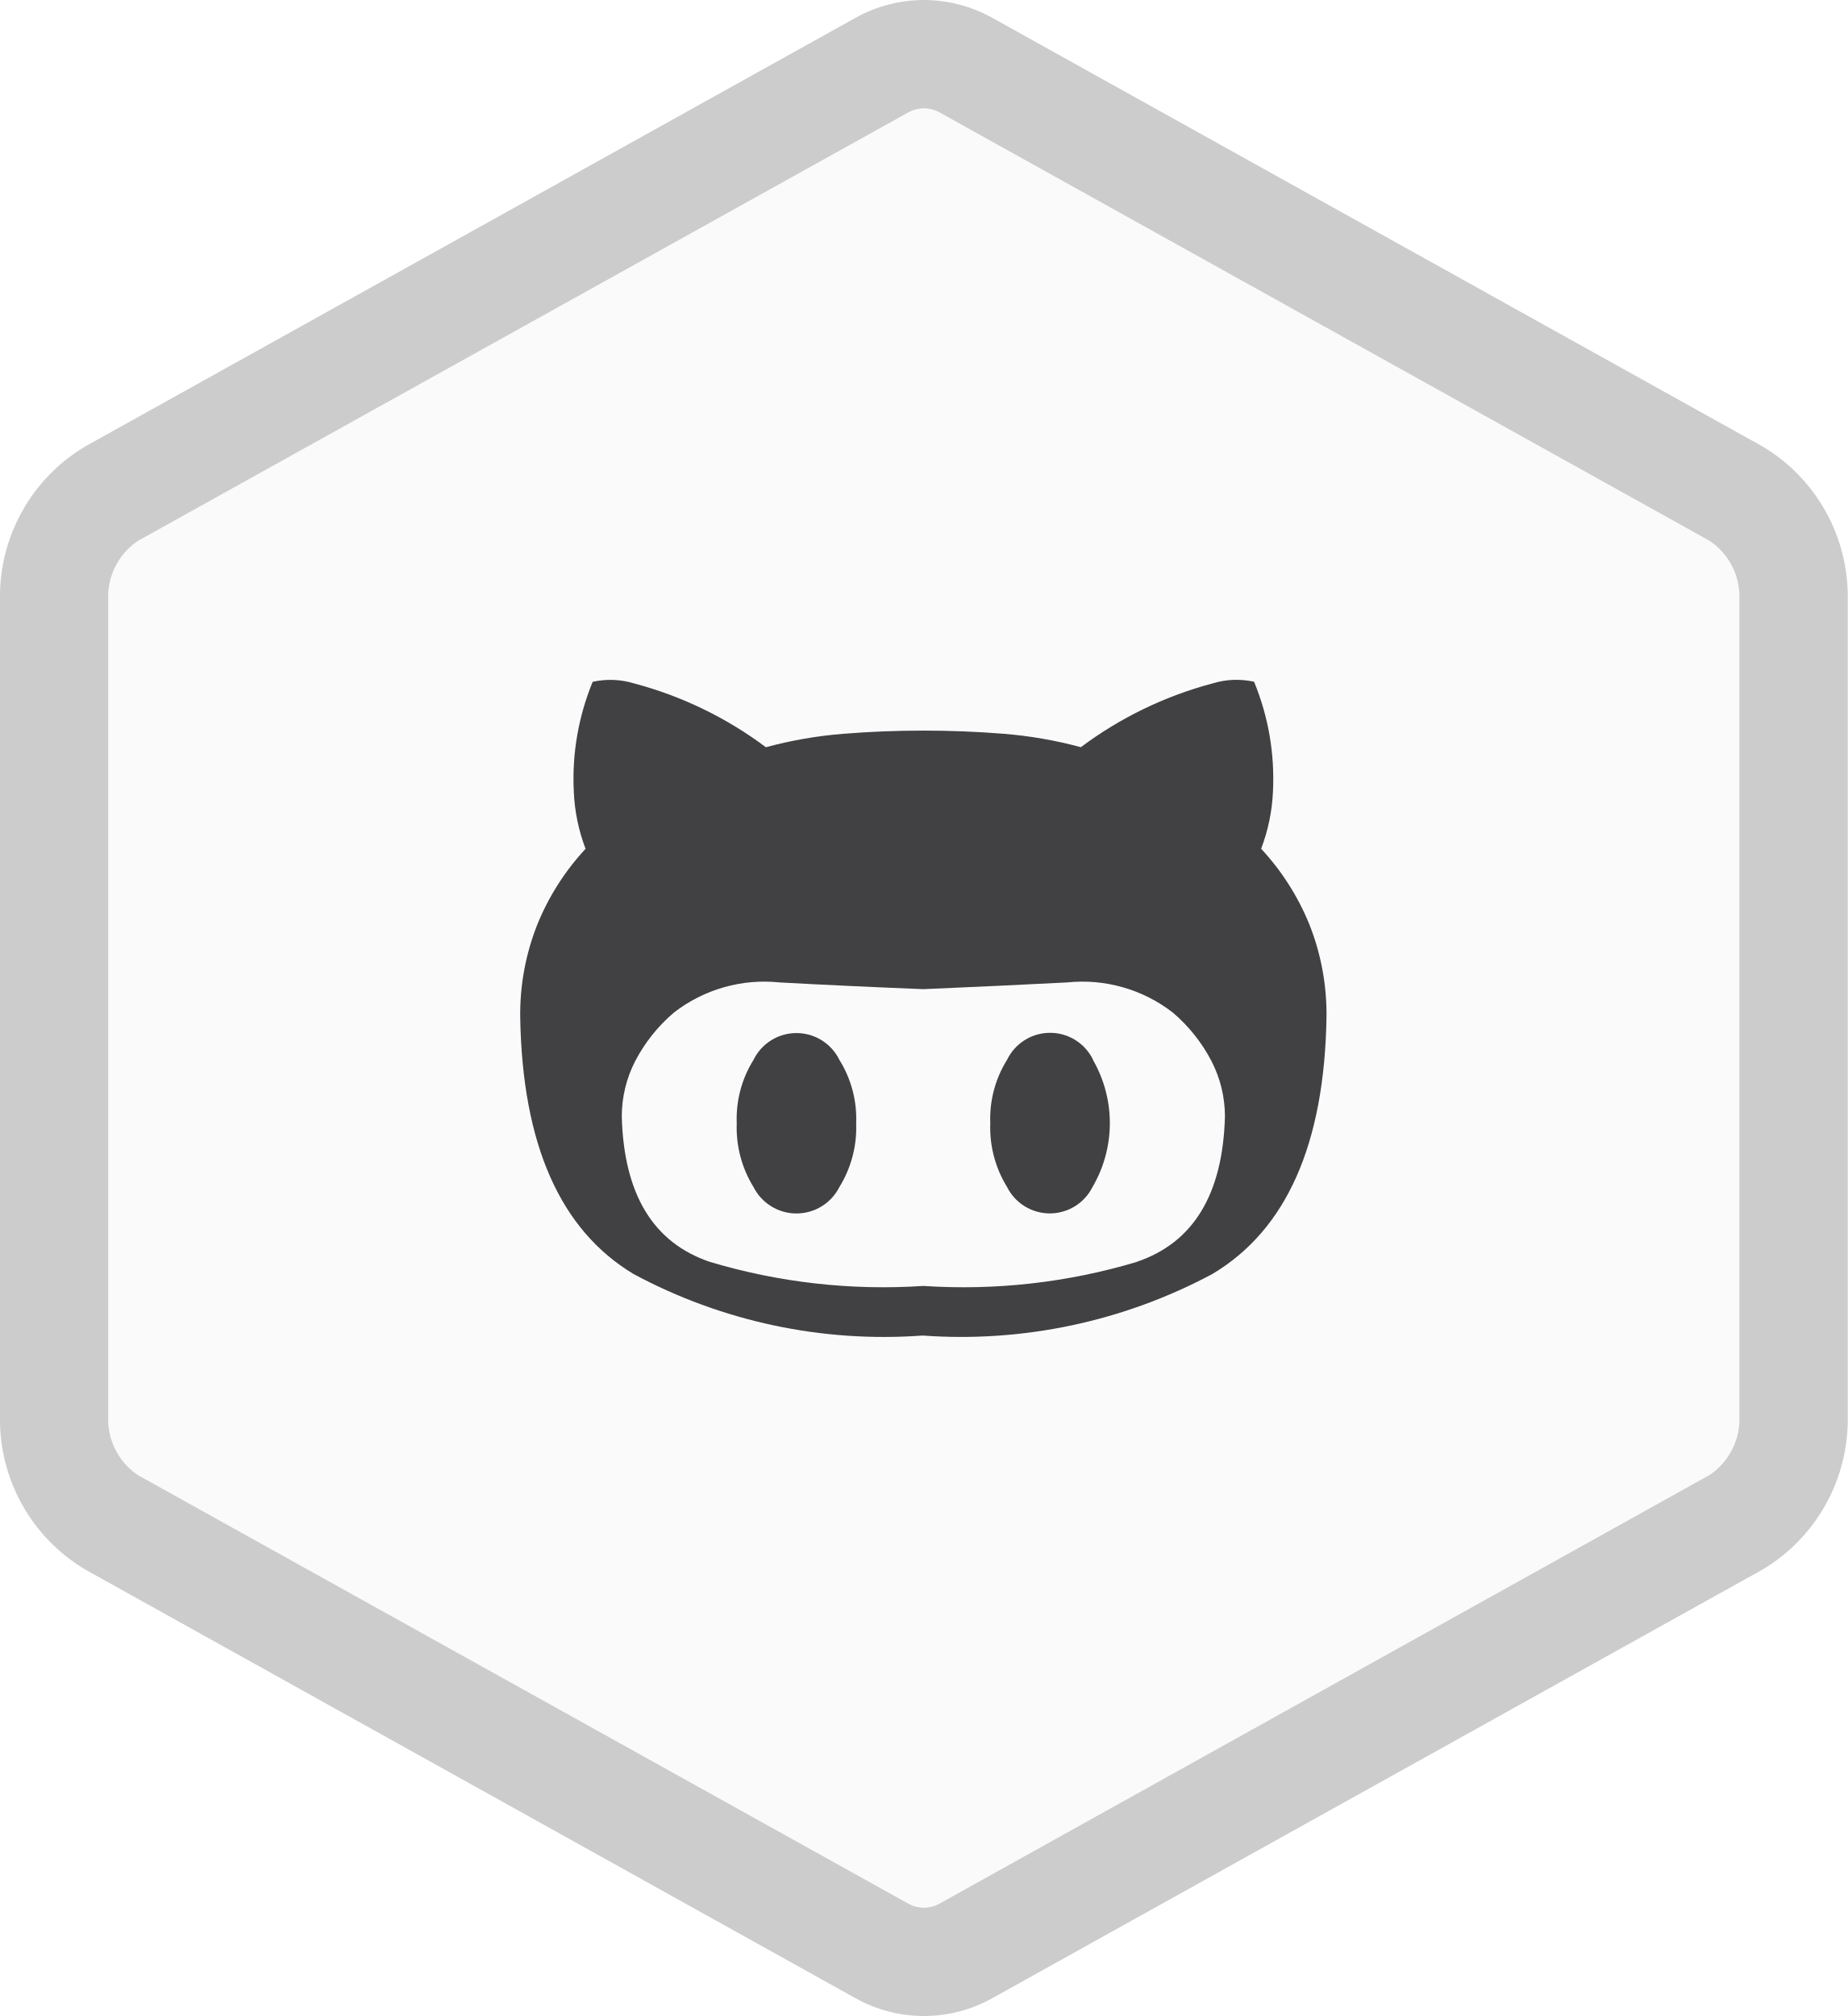
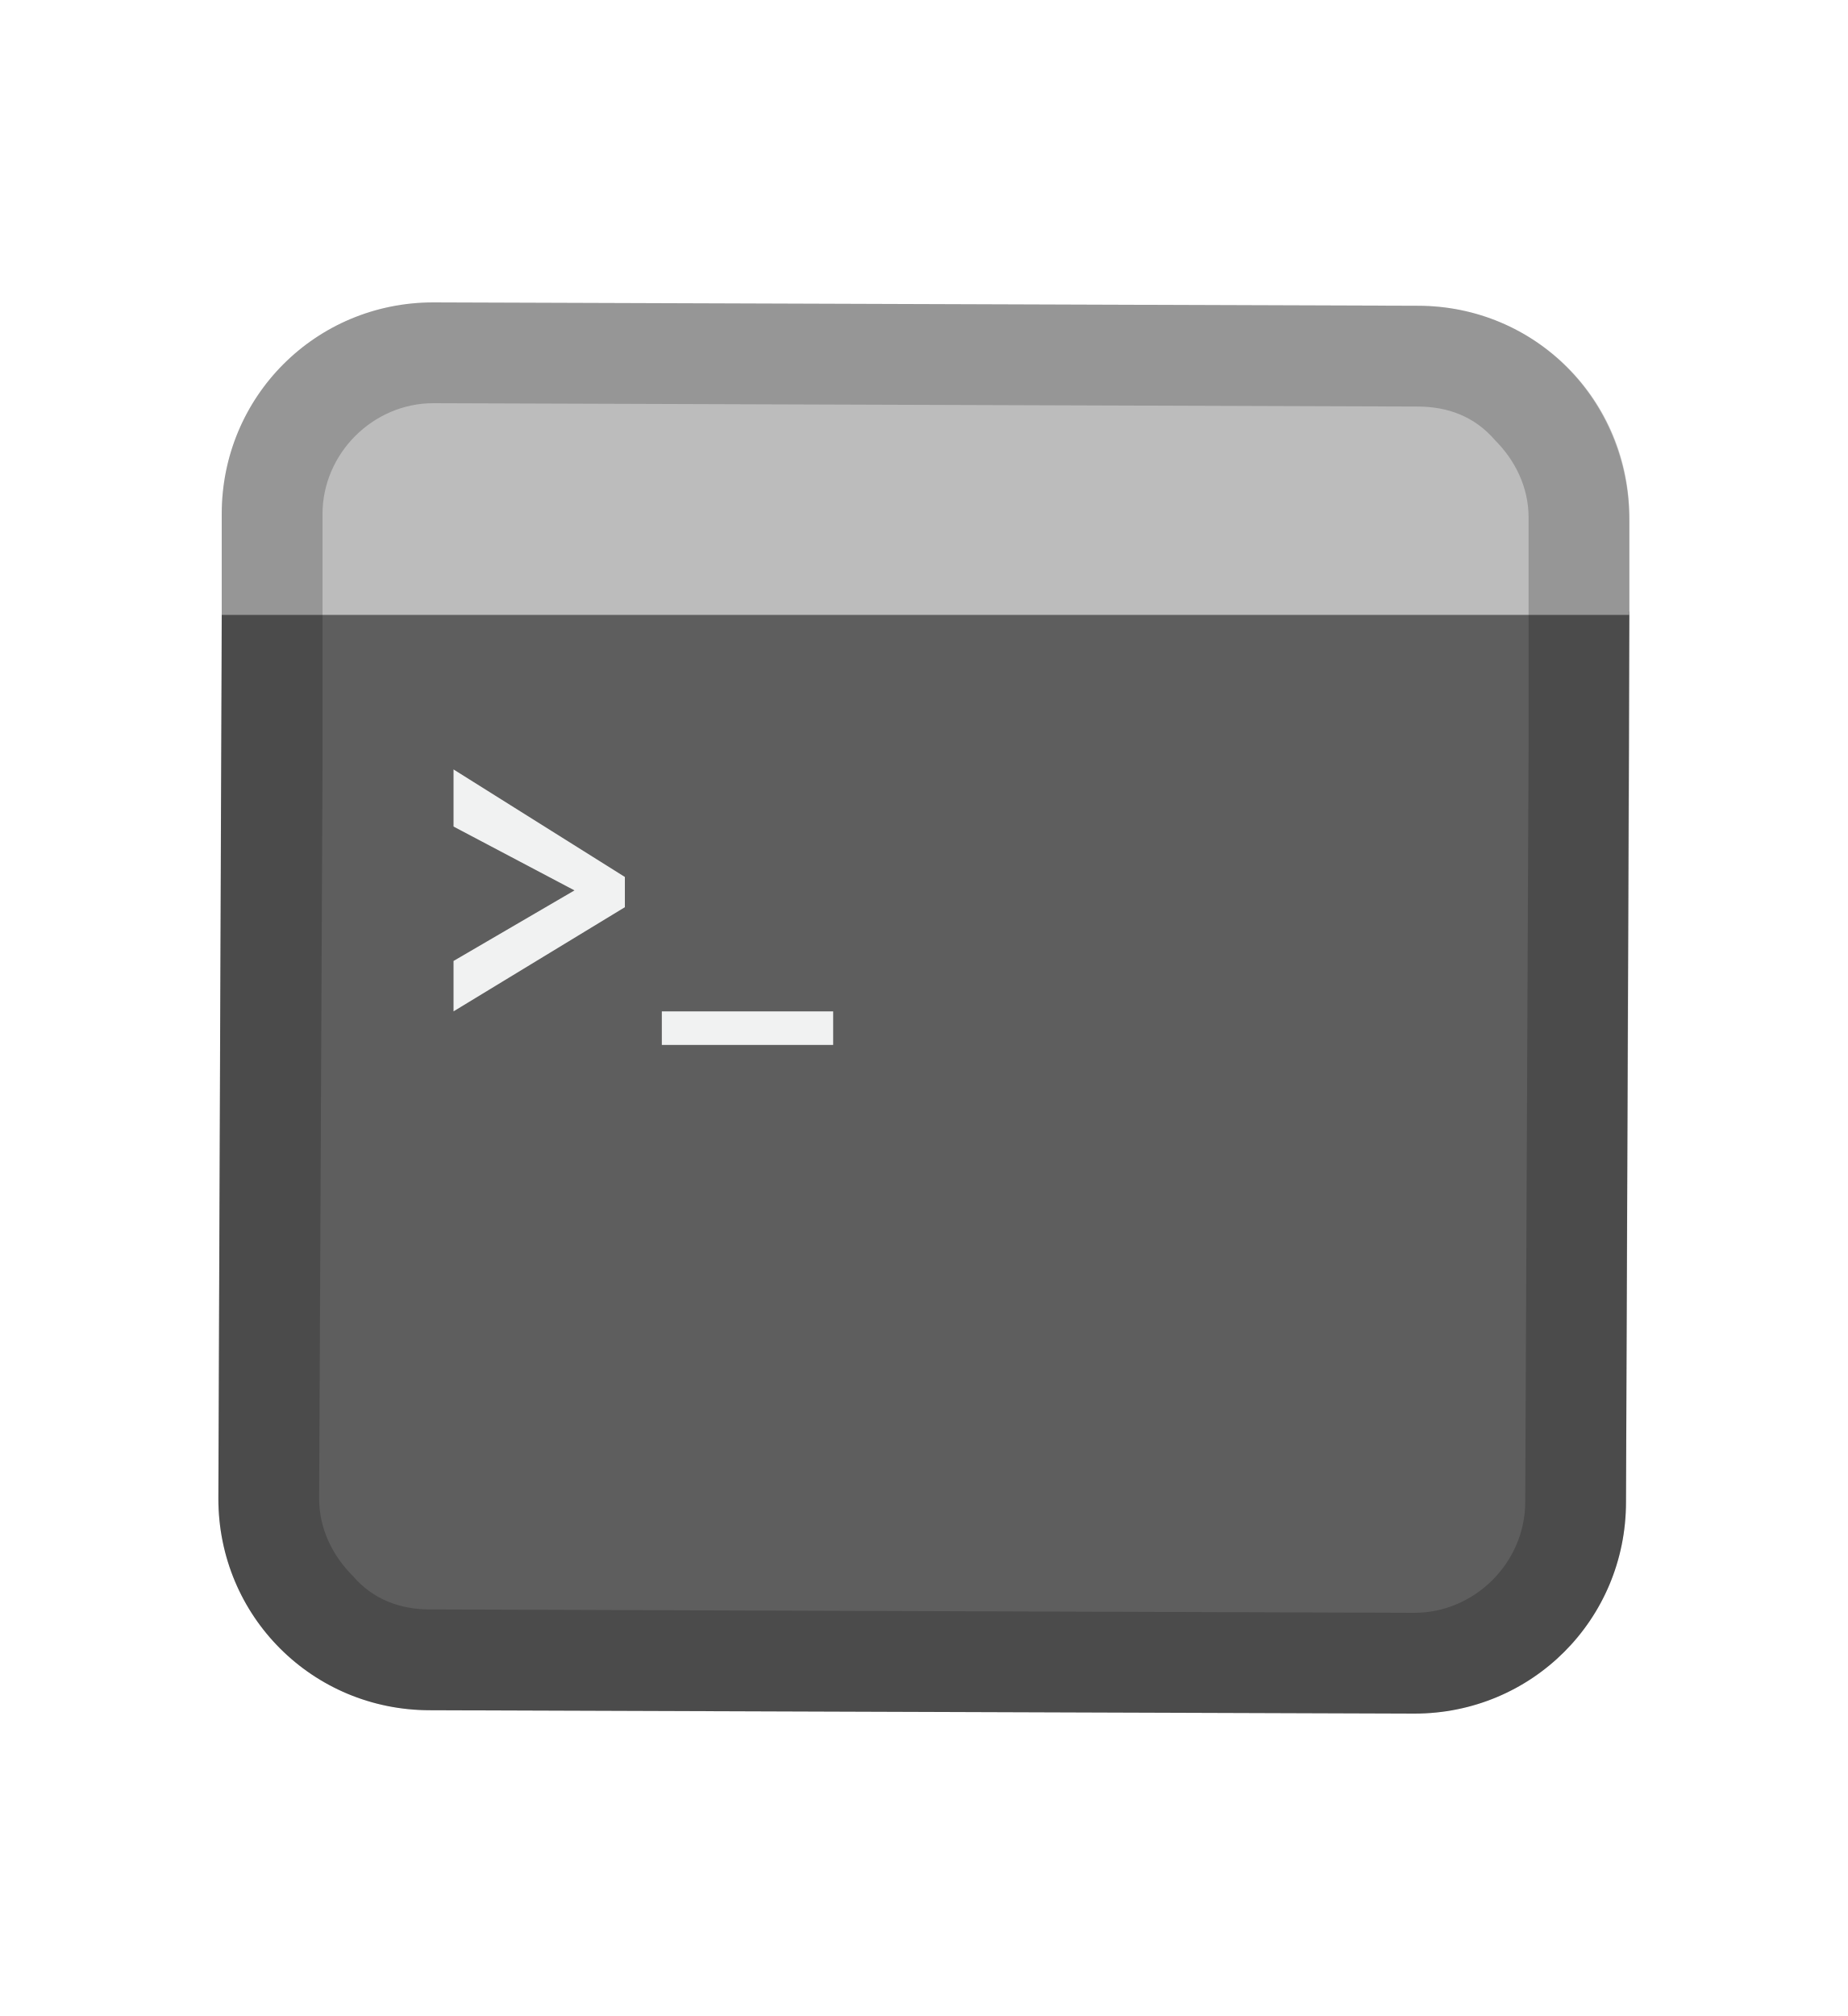
- <svg xmlns="http://www.w3.org/2000/svg" viewBox="0 0 55.001 60">
-   <path d="M27.5 58.39a2.59 2.59 0 0 1-1.27-.337L3.32 45.3a3.606 3.606 0 0 1-1.708-3.16V17.855a3.6 3.6 0 0 1 1.71-3.155L26.23 1.947a2.567 2.567 0 0 1 2.54 0L51.684 14.7a3.6 3.6 0 0 1 1.71 3.16v24.29a3.6 3.6 0 0 1-1.71 3.16L28.77 58.053a2.59 2.59 0 0 1-1.27.336z" fill="#fafafa" />
-   <path d="M27.5 3.223a.992.992 0 0 1 .486.133L50.896 16.1a2.01 2.01 0 0 1 .88 1.752v24.29a2.01 2.01 0 0 1-.88 1.752l-22.91 12.75a.955.955 0 0 1-.972 0L4.1 43.9a2.01 2.01 0 0 1-.88-1.752V17.855A2.01 2.01 0 0 1 4.1 16.1L27.016 3.356a.992.992 0 0 1 .486-.133M27.5 0a4.212 4.212 0 0 0-2.052.54L2.538 13.286A5.2 5.2 0 0 0 0 17.855v24.29a5.2 5.2 0 0 0 2.538 4.568l22.91 12.748a4.176 4.176 0 0 0 4.105 0l22.91-12.747A5.2 5.2 0 0 0 55 42.145v-24.29a5.2 5.2 0 0 0-2.536-4.568L29.554.54A4.212 4.212 0 0 0 27.5 0z" fill="#ccc" />
-   <path d="M38.97 27.5a7.237 7.237 0 0 1 .515 2.778q-.094 5.672-3.4 7.64a15.86 15.86 0 0 1-8.625 1.83 15.74 15.74 0 0 1-8.6-1.83q-3.28-1.97-3.375-7.64A7.237 7.237 0 0 1 16 27.5a7.4 7.4 0 0 1 1.43-2.238 5.4 5.4 0 0 1-.35-1.7 7.573 7.573 0 0 1 .562-3.27 2.42 2.42 0 0 1 1.23.047 11.446 11.446 0 0 1 3.926 1.9 12.625 12.625 0 0 1 2.31-.4q1.177-.095 2.377-.095t2.38.094a12.625 12.625 0 0 1 2.308.4 11.446 11.446 0 0 1 3.926-1.9 2.42 2.42 0 0 1 1.23-.048 7.573 7.573 0 0 1 .562 3.27 5.4 5.4 0 0 1-.352 1.7 7.4 7.4 0 0 1 1.43 2.238zm-5.133 10.055q2.53-.855 2.625-4.324a3.6 3.6 0 0 0-.4-1.65 4.82 4.82 0 0 0-1.148-1.442 4.388 4.388 0 0 0-3.152-.9q-1.934.1-4.277.2-2.344-.094-4.277-.2a4.388 4.388 0 0 0-3.152.9 4.82 4.82 0 0 0-1.148 1.44 3.6 3.6 0 0 0-.4 1.653q.093 3.47 2.625 4.325a18.006 18.006 0 0 0 6.352.715 18.006 18.006 0 0 0 6.352-.715zm-8.852-6.012a3.312 3.312 0 0 1 .5 1.887 3.37 3.37 0 0 1-.5 1.9 1.432 1.432 0 0 1-2.555 0 3.37 3.37 0 0 1-.5-1.9 3.312 3.312 0 0 1 .5-1.887 1.422 1.422 0 0 1 2.555 0zm7.547 0a3.768 3.768 0 0 1-.012 3.785 1.422 1.422 0 0 1-2.543 0 3.37 3.37 0 0 1-.5-1.9 3.312 3.312 0 0 1 .5-1.887 1.422 1.422 0 0 1 2.56 0z" fill="#414042" />
+ <svg xmlns="http://www.w3.org/2000/svg" id="flexible" viewBox="0 0 55 60">
+   <style>.st0{fill:#5e5e5e}.st1{fill:#bcbcbc}.st2{fill:#f1f2f2}.st3{opacity:.2}</style>
+   <path class="st0" d="M6.6 18.2l-.1 26.4c0 3.5 2.8 6.3 6.3 6.3l29.3.1c3.5 0 6.3-2.8 6.3-6.3l.1-26.5H6.6z" />
+   <path class="st1" d="M42.2 9.1L12.9 9c-3.5 0-6.3 2.8-6.3 6.3v3h41.9v-2.8c0-3.6-2.8-6.4-6.3-6.4z" />
+   <path class="st2" d="M18.6 27l-5.1 3.1v-1.5l3.6-2.1-3.6-1.9v-1.7l5.1 3.2v.9zM24.8 30.1v1h-5.1v-1h5.1z" />
+   <path d="M12.9 9v3l29.3.1c.9 0 1.7.3 2.3 1 .6.6 1 1.4 1 2.3v6.9l-.1 22.4c0 1.8-1.5 3.3-3.3 3.3l-29.3-.1c-.9 0-1.7-.3-2.3-1-.6-.6-1-1.4-1-2.3l.1-21.7v-7.6c0-1.8 1.5-3.3 3.3-3.3V9m0 0c-3.5 0-6.3 2.8-6.3 6.3v4.6l-.1 24.7c0 3.5 2.8 6.3 6.3 6.3l29.3.1c3.5 0 6.3-2.8 6.3-6.3l.1-22.4v-6.9c0-3.5-2.8-6.3-6.3-6.3L12.9 9z" class="st3" />
</svg>
